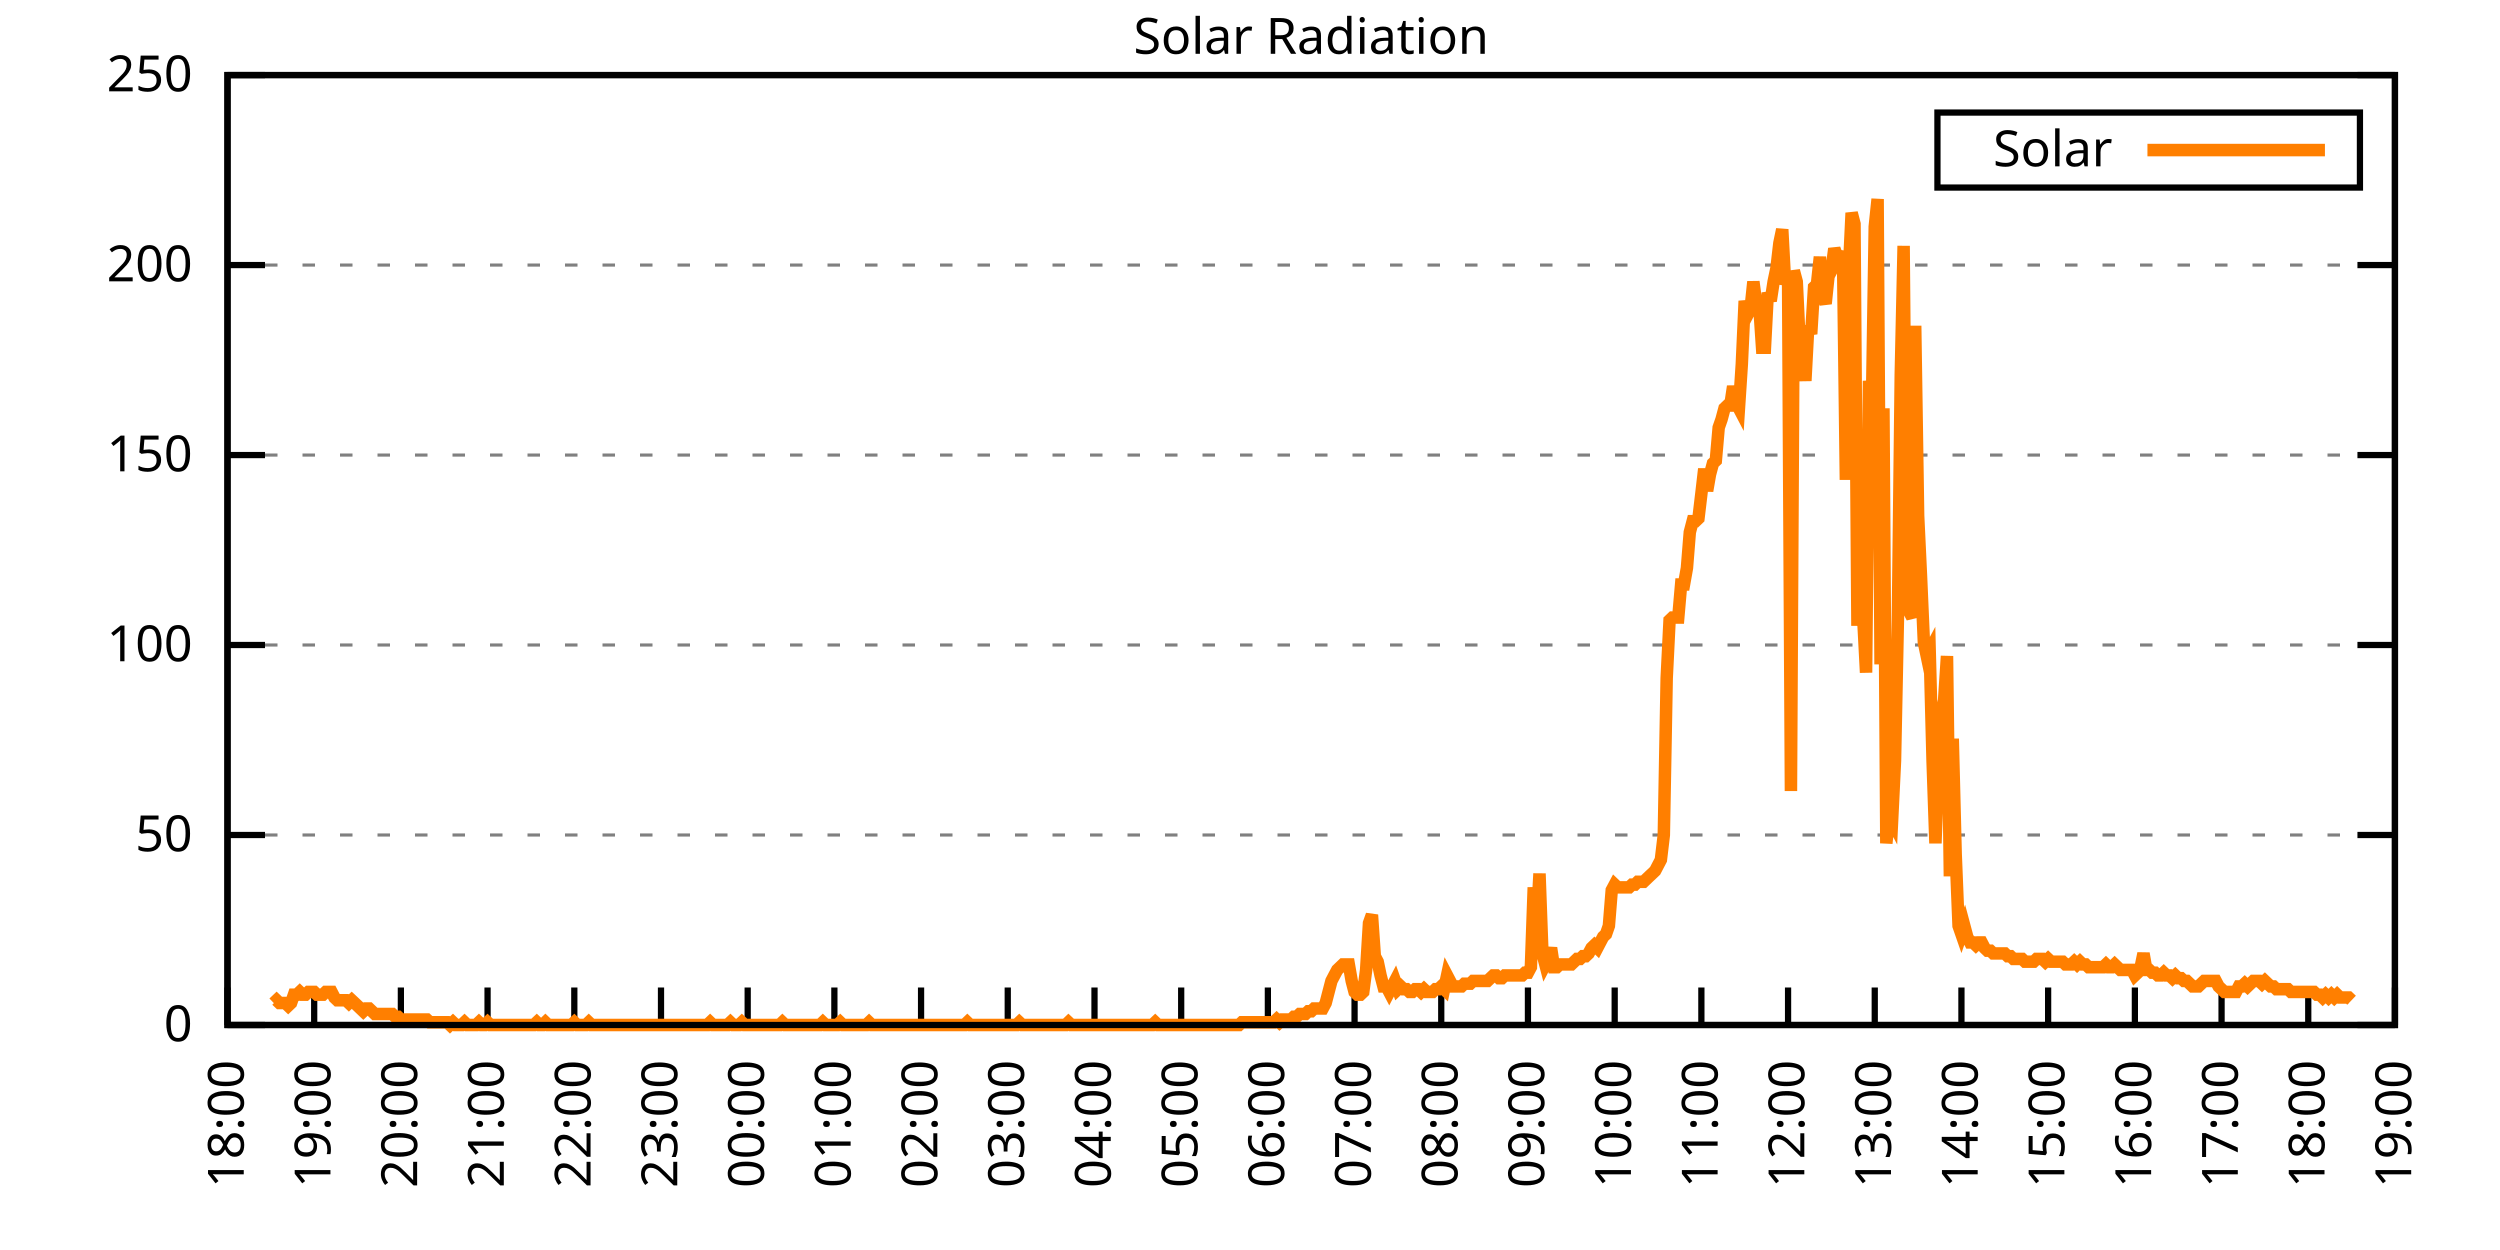
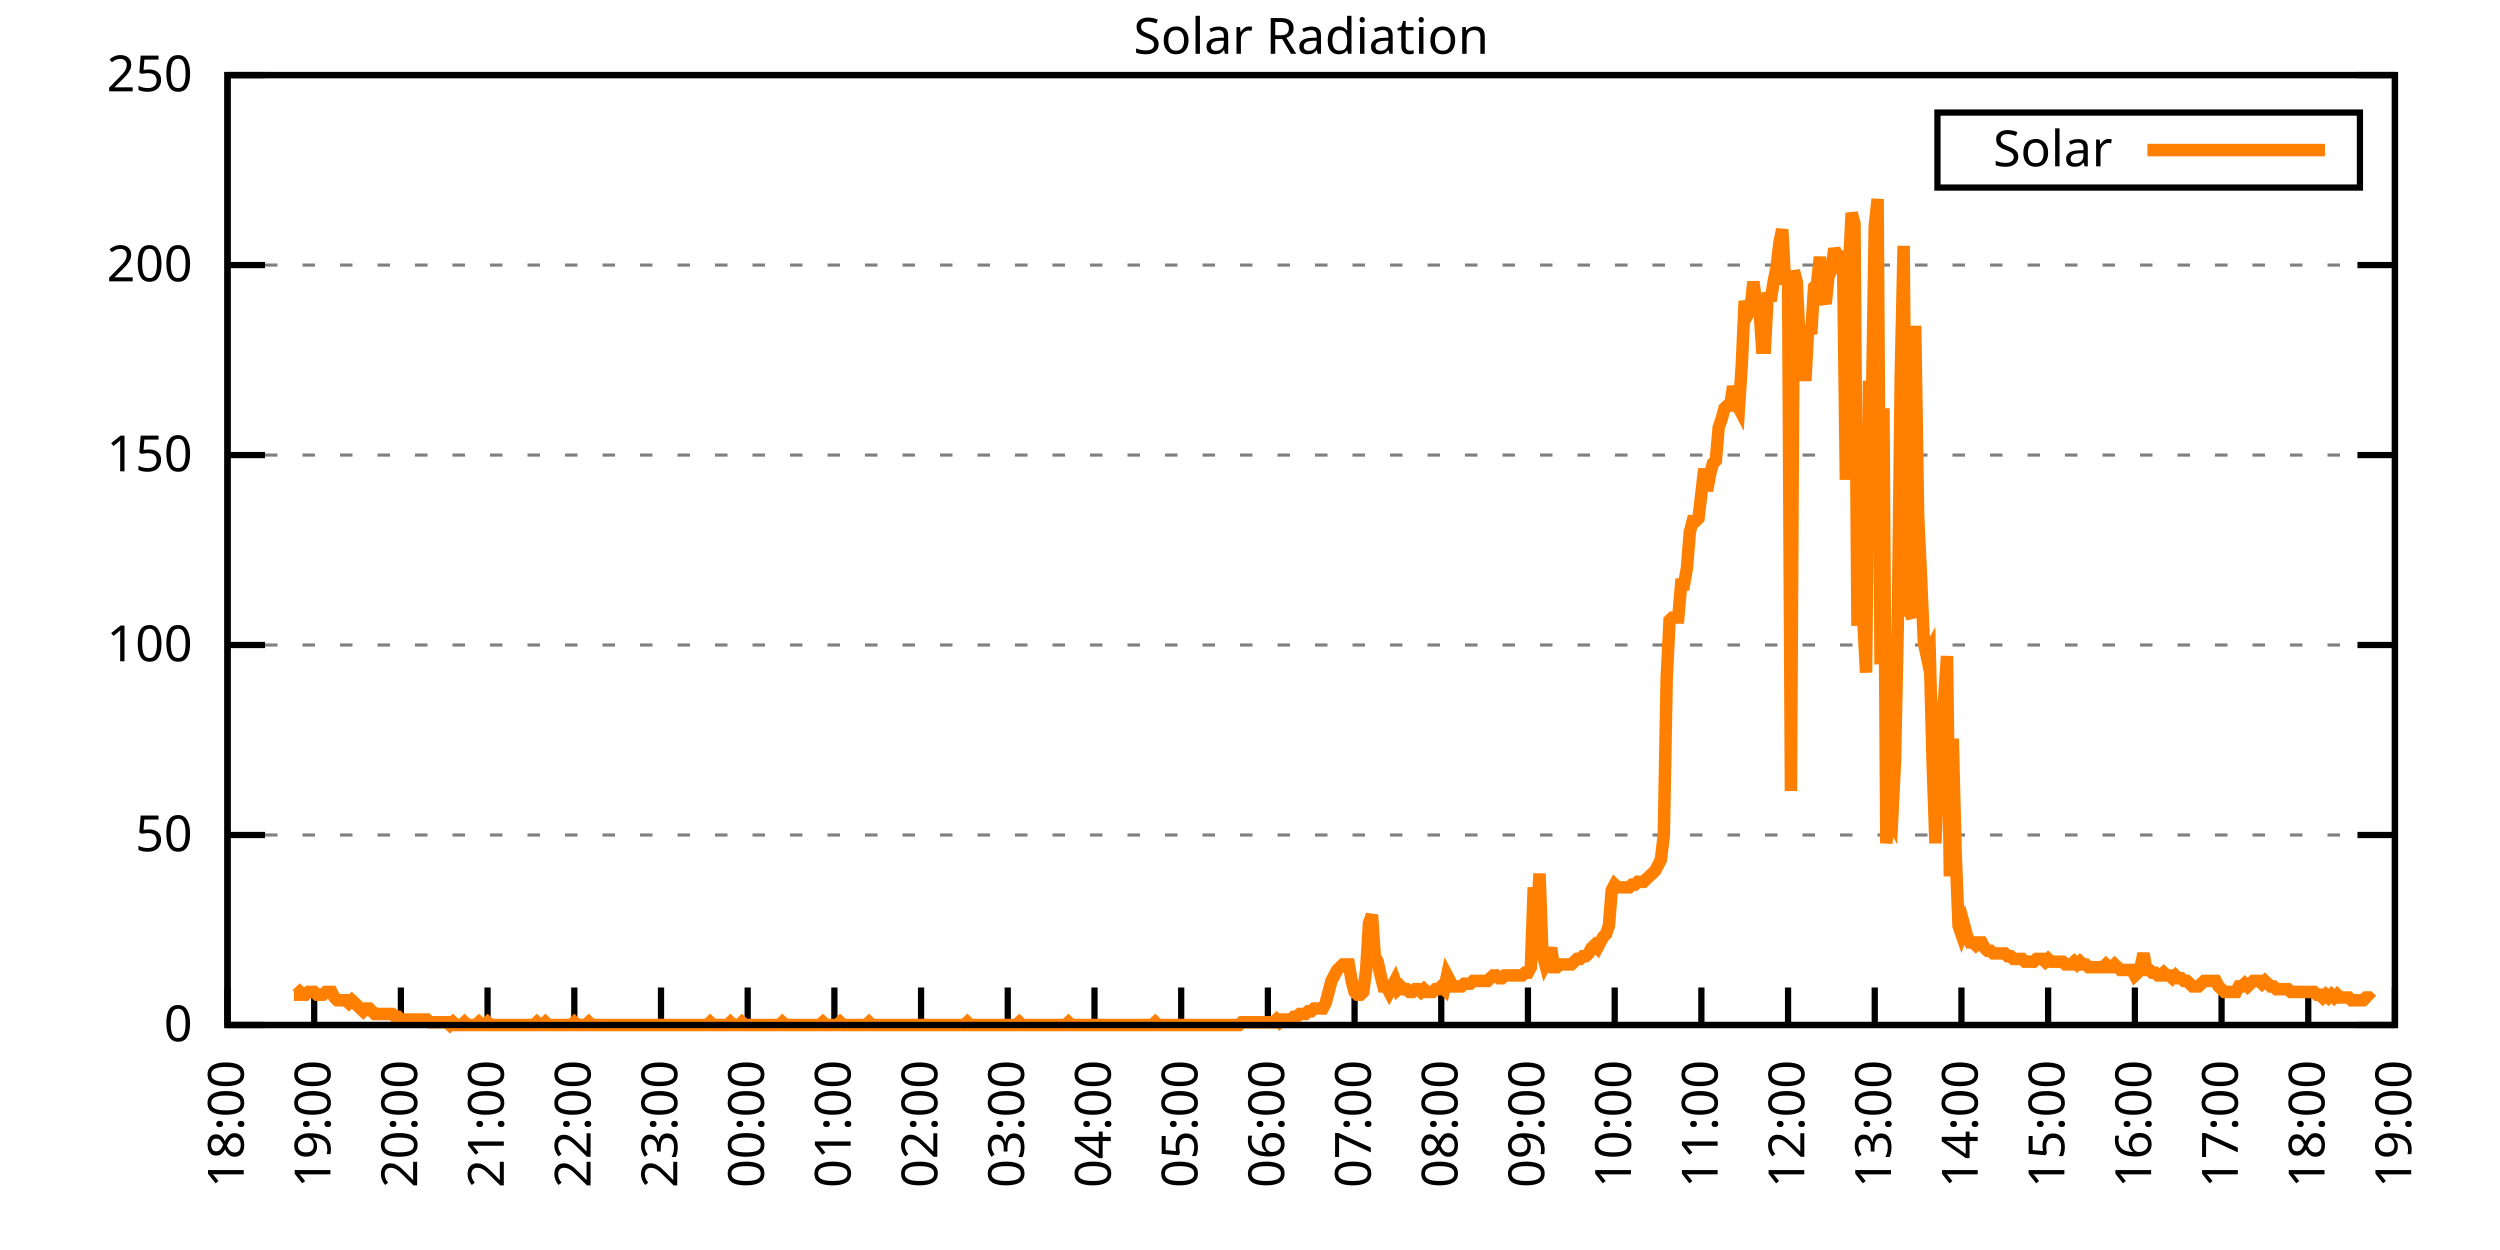
<svg xmlns="http://www.w3.org/2000/svg" xmlns:xlink="http://www.w3.org/1999/xlink" width="400" height="200" viewBox="0 0 400 200">
  <g id="gnuplot_canvas">
    <rect x="0" y="0" width="400" height="200" fill="none" />
    <defs>
      <circle id="gpDot" r="0.5" stroke-width="0.5" stroke="currentColor" />
      <path id="gpPt0" stroke-width="0.333" stroke="currentColor" d="M-1,0 h2 M0,-1 v2" />
      <path id="gpPt1" stroke-width="0.333" stroke="currentColor" d="M-1,-1 L1,1 M1,-1 L-1,1" />
      <path id="gpPt2" stroke-width="0.333" stroke="currentColor" d="M-1,0 L1,0 M0,-1 L0,1 M-1,-1 L1,1 M-1,1 L1,-1" />
      <rect id="gpPt3" stroke-width="0.333" stroke="currentColor" x="-1" y="-1" width="2" height="2" />
      <rect id="gpPt4" stroke-width="0.333" stroke="currentColor" fill="currentColor" x="-1" y="-1" width="2" height="2" />
      <circle id="gpPt5" stroke-width="0.333" stroke="currentColor" cx="0" cy="0" r="1" />
      <use xlink:href="#gpPt5" id="gpPt6" fill="currentColor" stroke="none" />
      <path id="gpPt7" stroke-width="0.333" stroke="currentColor" d="M0,-1.33 L-1.33,0.67 L1.33,0.67 z" />
      <use xlink:href="#gpPt7" id="gpPt8" fill="currentColor" stroke="none" />
      <use xlink:href="#gpPt7" id="gpPt9" stroke="currentColor" transform="rotate(180)" />
      <use xlink:href="#gpPt9" id="gpPt10" fill="currentColor" stroke="none" />
      <use xlink:href="#gpPt3" id="gpPt11" stroke="currentColor" transform="rotate(45)" />
      <use xlink:href="#gpPt11" id="gpPt12" fill="currentColor" stroke="none" />
      <path id="gpPt13" stroke-width="0.333" stroke="currentColor" d="M0,1.330 L1.265,0.411 L0.782,-1.067 L-0.782,-1.076 L-1.265,0.411 z" />
      <use xlink:href="#gpPt13" id="gpPt14" fill="currentColor" stroke="none" />
      <filter id="textbox" filterUnits="objectBoundingBox" x="0" y="0" height="1" width="1">
        <feFlood flood-color="white" flood-opacity="1" result="bgnd" />
        <feComposite in="SourceGraphic" in2="bgnd" operator="atop" />
      </filter>
      <filter id="greybox" filterUnits="objectBoundingBox" x="0" y="0" height="1" width="1">
        <feFlood flood-color="lightgrey" flood-opacity="1" result="grey" />
        <feComposite in="SourceGraphic" in2="grey" operator="atop" />
      </filter>
    </defs>
    <g fill="none" color="white" stroke="currentColor" stroke-width="1.00" stroke-linecap="butt" stroke-linejoin="miter">
</g>
    <g fill="none" color="black" stroke="currentColor" stroke-width="1.00" stroke-linecap="butt" stroke-linejoin="miter">
      <g stroke="none" shape-rendering="crispEdges">
        <polygon fill="rgb(255, 255, 255)" points="36.40,164.00 383.18,164.00 383.18,12.02 36.40,12.02 " />
      </g>
    </g>
    <g fill="none" color="black" stroke="currentColor" stroke-width="1.00" stroke-linecap="butt" stroke-linejoin="miter">
</g>
    <g fill="none" color="black" stroke="black" stroke-width="0.50" stroke-linecap="butt" stroke-linejoin="miter">
</g>
    <g fill="none" color="gray" stroke="currentColor" stroke-width="0.50" stroke-linecap="butt" stroke-linejoin="miter">
      <path stroke="gray" stroke-dasharray="2,4" class="gridline" d="M36.40,164.00 L383.19,164.00  " />
    </g>
    <g fill="none" color="gray" stroke="gray" stroke-width="1.00" stroke-linecap="butt" stroke-linejoin="miter">
</g>
    <g fill="none" color="black" stroke="currentColor" stroke-width="1.00" stroke-linecap="butt" stroke-linejoin="miter">
      <path stroke="black" d="M36.40,164.00 L42.40,164.00 M383.19,164.00 L377.19,164.00  " />
      <g transform="translate(30.80,166.60)" stroke="none" fill="black" font-family="Sans" font-size="8.00" text-anchor="end">
        <text>
          <tspan font-family="Sans"> 0</tspan>
        </text>
      </g>
    </g>
    <g fill="none" color="black" stroke="currentColor" stroke-width="1.00" stroke-linecap="butt" stroke-linejoin="miter">
</g>
    <g fill="none" color="black" stroke="black" stroke-width="0.50" stroke-linecap="butt" stroke-linejoin="miter">
</g>
    <g fill="none" color="gray" stroke="currentColor" stroke-width="0.50" stroke-linecap="butt" stroke-linejoin="miter">
      <path stroke="gray" stroke-dasharray="2,4" class="gridline" d="M36.40,133.60 L383.19,133.60  " />
    </g>
    <g fill="none" color="gray" stroke="gray" stroke-width="1.00" stroke-linecap="butt" stroke-linejoin="miter">
</g>
    <g fill="none" color="black" stroke="currentColor" stroke-width="1.00" stroke-linecap="butt" stroke-linejoin="miter">
      <path stroke="black" d="M36.40,133.60 L42.40,133.60 M383.19,133.60 L377.19,133.60  " />
      <g transform="translate(30.80,136.20)" stroke="none" fill="black" font-family="Sans" font-size="8.00" text-anchor="end">
        <text>
          <tspan font-family="Sans"> 50</tspan>
        </text>
      </g>
    </g>
    <g fill="none" color="black" stroke="currentColor" stroke-width="1.00" stroke-linecap="butt" stroke-linejoin="miter">
</g>
    <g fill="none" color="black" stroke="black" stroke-width="0.50" stroke-linecap="butt" stroke-linejoin="miter">
</g>
    <g fill="none" color="gray" stroke="currentColor" stroke-width="0.50" stroke-linecap="butt" stroke-linejoin="miter">
      <path stroke="gray" stroke-dasharray="2,4" class="gridline" d="M36.40,103.20 L383.19,103.20  " />
    </g>
    <g fill="none" color="gray" stroke="gray" stroke-width="1.00" stroke-linecap="butt" stroke-linejoin="miter">
</g>
    <g fill="none" color="black" stroke="currentColor" stroke-width="1.00" stroke-linecap="butt" stroke-linejoin="miter">
      <path stroke="black" d="M36.40,103.20 L42.40,103.20 M383.19,103.20 L377.19,103.20  " />
      <g transform="translate(30.80,105.80)" stroke="none" fill="black" font-family="Sans" font-size="8.00" text-anchor="end">
        <text>
          <tspan font-family="Sans"> 100</tspan>
        </text>
      </g>
    </g>
    <g fill="none" color="black" stroke="currentColor" stroke-width="1.00" stroke-linecap="butt" stroke-linejoin="miter">
</g>
    <g fill="none" color="black" stroke="black" stroke-width="0.50" stroke-linecap="butt" stroke-linejoin="miter">
</g>
    <g fill="none" color="gray" stroke="currentColor" stroke-width="0.50" stroke-linecap="butt" stroke-linejoin="miter">
      <path stroke="gray" stroke-dasharray="2,4" class="gridline" d="M36.40,72.81 L383.19,72.81  " />
    </g>
    <g fill="none" color="gray" stroke="gray" stroke-width="1.00" stroke-linecap="butt" stroke-linejoin="miter">
</g>
    <g fill="none" color="black" stroke="currentColor" stroke-width="1.00" stroke-linecap="butt" stroke-linejoin="miter">
      <path stroke="black" d="M36.40,72.81 L42.40,72.81 M383.19,72.81 L377.19,72.81  " />
      <g transform="translate(30.80,75.41)" stroke="none" fill="black" font-family="Sans" font-size="8.00" text-anchor="end">
        <text>
          <tspan font-family="Sans"> 150</tspan>
        </text>
      </g>
    </g>
    <g fill="none" color="black" stroke="currentColor" stroke-width="1.00" stroke-linecap="butt" stroke-linejoin="miter">
</g>
    <g fill="none" color="black" stroke="black" stroke-width="0.50" stroke-linecap="butt" stroke-linejoin="miter">
</g>
    <g fill="none" color="gray" stroke="currentColor" stroke-width="0.50" stroke-linecap="butt" stroke-linejoin="miter">
      <path stroke="gray" stroke-dasharray="2,4" class="gridline" d="M36.40,42.41 L383.19,42.41  " />
    </g>
    <g fill="none" color="gray" stroke="gray" stroke-width="1.00" stroke-linecap="butt" stroke-linejoin="miter">
</g>
    <g fill="none" color="black" stroke="currentColor" stroke-width="1.00" stroke-linecap="butt" stroke-linejoin="miter">
      <path stroke="black" d="M36.40,42.41 L42.40,42.41 M383.19,42.41 L377.19,42.41  " />
      <g transform="translate(30.80,45.01)" stroke="none" fill="black" font-family="Sans" font-size="8.00" text-anchor="end">
        <text>
          <tspan font-family="Sans"> 200</tspan>
        </text>
      </g>
    </g>
    <g fill="none" color="black" stroke="currentColor" stroke-width="1.00" stroke-linecap="butt" stroke-linejoin="miter">
</g>
    <g fill="none" color="black" stroke="black" stroke-width="0.50" stroke-linecap="butt" stroke-linejoin="miter">
</g>
    <g fill="none" color="gray" stroke="currentColor" stroke-width="0.50" stroke-linecap="butt" stroke-linejoin="miter">
      <path stroke="gray" stroke-dasharray="2,4" class="gridline" d="M36.40,12.01 L383.19,12.01  " />
    </g>
    <g fill="none" color="gray" stroke="gray" stroke-width="1.00" stroke-linecap="butt" stroke-linejoin="miter">
</g>
    <g fill="none" color="black" stroke="currentColor" stroke-width="1.00" stroke-linecap="butt" stroke-linejoin="miter">
      <path stroke="black" d="M36.40,12.01 L42.40,12.01 M383.19,12.01 L377.19,12.01  " />
      <g transform="translate(30.80,14.61)" stroke="none" fill="black" font-family="Sans" font-size="8.00" text-anchor="end">
        <text>
          <tspan font-family="Sans"> 250</tspan>
        </text>
      </g>
    </g>
    <g fill="none" color="black" stroke="currentColor" stroke-width="1.00" stroke-linecap="butt" stroke-linejoin="miter">
      <path stroke="black" d="M36.40,164.00 L36.40,158.00  " />
      <g transform="translate(39.00,169.60) rotate(270.00)" stroke="none" fill="black" font-family="Sans" font-size="8.00" text-anchor="end">
        <text>
          <tspan font-family="Sans">18:00</tspan>
        </text>
      </g>
    </g>
    <g fill="none" color="black" stroke="currentColor" stroke-width="1.00" stroke-linecap="butt" stroke-linejoin="miter">
      <path stroke="black" d="M50.27,164.00 L50.27,158.00  " />
      <g transform="translate(52.87,169.60) rotate(270.00)" stroke="none" fill="black" font-family="Sans" font-size="8.00" text-anchor="end">
        <text>
          <tspan font-family="Sans">19:00</tspan>
        </text>
      </g>
    </g>
    <g fill="none" color="black" stroke="currentColor" stroke-width="1.00" stroke-linecap="butt" stroke-linejoin="miter">
      <path stroke="black" d="M64.14,164.00 L64.14,158.00  " />
      <g transform="translate(66.74,169.60) rotate(270.00)" stroke="none" fill="black" font-family="Sans" font-size="8.00" text-anchor="end">
        <text>
          <tspan font-family="Sans">20:00</tspan>
        </text>
      </g>
    </g>
    <g fill="none" color="black" stroke="currentColor" stroke-width="1.00" stroke-linecap="butt" stroke-linejoin="miter">
      <path stroke="black" d="M78.01,164.00 L78.01,158.00  " />
      <g transform="translate(80.61,169.60) rotate(270.00)" stroke="none" fill="black" font-family="Sans" font-size="8.00" text-anchor="end">
        <text>
          <tspan font-family="Sans">21:00</tspan>
        </text>
      </g>
    </g>
    <g fill="none" color="black" stroke="currentColor" stroke-width="1.00" stroke-linecap="butt" stroke-linejoin="miter">
      <path stroke="black" d="M91.89,164.00 L91.89,158.00  " />
      <g transform="translate(94.49,169.60) rotate(270.00)" stroke="none" fill="black" font-family="Sans" font-size="8.00" text-anchor="end">
        <text>
          <tspan font-family="Sans">22:00</tspan>
        </text>
      </g>
    </g>
    <g fill="none" color="black" stroke="currentColor" stroke-width="1.00" stroke-linecap="butt" stroke-linejoin="miter">
      <path stroke="black" d="M105.76,164.00 L105.76,158.00  " />
      <g transform="translate(108.36,169.60) rotate(270.00)" stroke="none" fill="black" font-family="Sans" font-size="8.00" text-anchor="end">
        <text>
          <tspan font-family="Sans">23:00</tspan>
        </text>
      </g>
    </g>
    <g fill="none" color="black" stroke="currentColor" stroke-width="1.00" stroke-linecap="butt" stroke-linejoin="miter">
      <path stroke="black" d="M119.63,164.00 L119.63,158.00  " />
      <g transform="translate(122.23,169.60) rotate(270.00)" stroke="none" fill="black" font-family="Sans" font-size="8.00" text-anchor="end">
        <text>
          <tspan font-family="Sans">00:00</tspan>
        </text>
      </g>
    </g>
    <g fill="none" color="black" stroke="currentColor" stroke-width="1.00" stroke-linecap="butt" stroke-linejoin="miter">
      <path stroke="black" d="M133.50,164.00 L133.50,158.00  " />
      <g transform="translate(136.10,169.60) rotate(270.00)" stroke="none" fill="black" font-family="Sans" font-size="8.00" text-anchor="end">
        <text>
          <tspan font-family="Sans">01:00</tspan>
        </text>
      </g>
    </g>
    <g fill="none" color="black" stroke="currentColor" stroke-width="1.00" stroke-linecap="butt" stroke-linejoin="miter">
      <path stroke="black" d="M147.37,164.00 L147.37,158.00  " />
      <g transform="translate(149.97,169.60) rotate(270.00)" stroke="none" fill="black" font-family="Sans" font-size="8.00" text-anchor="end">
        <text>
          <tspan font-family="Sans">02:00</tspan>
        </text>
      </g>
    </g>
    <g fill="none" color="black" stroke="currentColor" stroke-width="1.00" stroke-linecap="butt" stroke-linejoin="miter">
      <path stroke="black" d="M161.24,164.00 L161.24,158.00  " />
      <g transform="translate(163.84,169.60) rotate(270.00)" stroke="none" fill="black" font-family="Sans" font-size="8.00" text-anchor="end">
        <text>
          <tspan font-family="Sans">03:00</tspan>
        </text>
      </g>
    </g>
    <g fill="none" color="black" stroke="currentColor" stroke-width="1.00" stroke-linecap="butt" stroke-linejoin="miter">
      <path stroke="black" d="M175.12,164.00 L175.12,158.00  " />
      <g transform="translate(177.72,169.60) rotate(270.00)" stroke="none" fill="black" font-family="Sans" font-size="8.00" text-anchor="end">
        <text>
          <tspan font-family="Sans">04:00</tspan>
        </text>
      </g>
    </g>
    <g fill="none" color="black" stroke="currentColor" stroke-width="1.00" stroke-linecap="butt" stroke-linejoin="miter">
      <path stroke="black" d="M188.99,164.00 L188.99,158.00  " />
      <g transform="translate(191.59,169.60) rotate(270.00)" stroke="none" fill="black" font-family="Sans" font-size="8.00" text-anchor="end">
        <text>
          <tspan font-family="Sans">05:00</tspan>
        </text>
      </g>
    </g>
    <g fill="none" color="black" stroke="currentColor" stroke-width="1.00" stroke-linecap="butt" stroke-linejoin="miter">
      <path stroke="black" d="M202.86,164.00 L202.86,158.00  " />
      <g transform="translate(205.46,169.60) rotate(270.00)" stroke="none" fill="black" font-family="Sans" font-size="8.00" text-anchor="end">
        <text>
          <tspan font-family="Sans">06:00</tspan>
        </text>
      </g>
    </g>
    <g fill="none" color="black" stroke="currentColor" stroke-width="1.00" stroke-linecap="butt" stroke-linejoin="miter">
      <path stroke="black" d="M216.73,164.00 L216.73,158.00  " />
      <g transform="translate(219.33,169.60) rotate(270.00)" stroke="none" fill="black" font-family="Sans" font-size="8.00" text-anchor="end">
        <text>
          <tspan font-family="Sans">07:00</tspan>
        </text>
      </g>
    </g>
    <g fill="none" color="black" stroke="currentColor" stroke-width="1.00" stroke-linecap="butt" stroke-linejoin="miter">
      <path stroke="black" d="M230.60,164.00 L230.60,158.00  " />
      <g transform="translate(233.20,169.60) rotate(270.00)" stroke="none" fill="black" font-family="Sans" font-size="8.00" text-anchor="end">
        <text>
          <tspan font-family="Sans">08:00</tspan>
        </text>
      </g>
    </g>
    <g fill="none" color="black" stroke="currentColor" stroke-width="1.00" stroke-linecap="butt" stroke-linejoin="miter">
      <path stroke="black" d="M244.47,164.00 L244.47,158.00  " />
      <g transform="translate(247.07,169.60) rotate(270.00)" stroke="none" fill="black" font-family="Sans" font-size="8.00" text-anchor="end">
        <text>
          <tspan font-family="Sans">09:00</tspan>
        </text>
      </g>
    </g>
    <g fill="none" color="black" stroke="currentColor" stroke-width="1.00" stroke-linecap="butt" stroke-linejoin="miter">
      <path stroke="black" d="M258.35,164.00 L258.35,158.00  " />
      <g transform="translate(260.95,169.60) rotate(270.00)" stroke="none" fill="black" font-family="Sans" font-size="8.00" text-anchor="end">
        <text>
          <tspan font-family="Sans">10:00</tspan>
        </text>
      </g>
    </g>
    <g fill="none" color="black" stroke="currentColor" stroke-width="1.00" stroke-linecap="butt" stroke-linejoin="miter">
      <path stroke="black" d="M272.22,164.00 L272.22,158.00  " />
      <g transform="translate(274.82,169.60) rotate(270.00)" stroke="none" fill="black" font-family="Sans" font-size="8.00" text-anchor="end">
        <text>
          <tspan font-family="Sans">11:00</tspan>
        </text>
      </g>
    </g>
    <g fill="none" color="black" stroke="currentColor" stroke-width="1.00" stroke-linecap="butt" stroke-linejoin="miter">
      <path stroke="black" d="M286.09,164.00 L286.09,158.00  " />
      <g transform="translate(288.69,169.60) rotate(270.00)" stroke="none" fill="black" font-family="Sans" font-size="8.00" text-anchor="end">
        <text>
          <tspan font-family="Sans">12:00</tspan>
        </text>
      </g>
    </g>
    <g fill="none" color="black" stroke="currentColor" stroke-width="1.00" stroke-linecap="butt" stroke-linejoin="miter">
      <path stroke="black" d="M299.96,164.00 L299.96,158.00  " />
      <g transform="translate(302.56,169.60) rotate(270.00)" stroke="none" fill="black" font-family="Sans" font-size="8.00" text-anchor="end">
        <text>
          <tspan font-family="Sans">13:00</tspan>
        </text>
      </g>
    </g>
    <g fill="none" color="black" stroke="currentColor" stroke-width="1.00" stroke-linecap="butt" stroke-linejoin="miter">
      <path stroke="black" d="M313.83,164.00 L313.83,158.00  " />
      <g transform="translate(316.43,169.60) rotate(270.00)" stroke="none" fill="black" font-family="Sans" font-size="8.00" text-anchor="end">
        <text>
          <tspan font-family="Sans">14:00</tspan>
        </text>
      </g>
    </g>
    <g fill="none" color="black" stroke="currentColor" stroke-width="1.00" stroke-linecap="butt" stroke-linejoin="miter">
      <path stroke="black" d="M327.70,164.00 L327.70,158.00  " />
      <g transform="translate(330.30,169.60) rotate(270.00)" stroke="none" fill="black" font-family="Sans" font-size="8.00" text-anchor="end">
        <text>
          <tspan font-family="Sans">15:00</tspan>
        </text>
      </g>
    </g>
    <g fill="none" color="black" stroke="currentColor" stroke-width="1.00" stroke-linecap="butt" stroke-linejoin="miter">
      <path stroke="black" d="M341.58,164.00 L341.58,158.00  " />
      <g transform="translate(344.18,169.60) rotate(270.00)" stroke="none" fill="black" font-family="Sans" font-size="8.00" text-anchor="end">
        <text>
          <tspan font-family="Sans">16:00</tspan>
        </text>
      </g>
    </g>
    <g fill="none" color="black" stroke="currentColor" stroke-width="1.00" stroke-linecap="butt" stroke-linejoin="miter">
      <path stroke="black" d="M355.45,164.00 L355.45,158.00  " />
      <g transform="translate(358.05,169.60) rotate(270.00)" stroke="none" fill="black" font-family="Sans" font-size="8.00" text-anchor="end">
        <text>
          <tspan font-family="Sans">17:00</tspan>
        </text>
      </g>
    </g>
    <g fill="none" color="black" stroke="currentColor" stroke-width="1.00" stroke-linecap="butt" stroke-linejoin="miter">
      <path stroke="black" d="M369.32,164.00 L369.32,158.00  " />
      <g transform="translate(371.92,169.60) rotate(270.00)" stroke="none" fill="black" font-family="Sans" font-size="8.00" text-anchor="end">
        <text>
          <tspan font-family="Sans">18:00</tspan>
        </text>
      </g>
    </g>
    <g fill="none" color="black" stroke="currentColor" stroke-width="1.00" stroke-linecap="butt" stroke-linejoin="miter">
      <path stroke="black" d="M383.19,164.00 L383.19,158.00  " />
      <g transform="translate(385.79,169.60) rotate(270.00)" stroke="none" fill="black" font-family="Sans" font-size="8.00" text-anchor="end">
        <text>
          <tspan font-family="Sans">19:00</tspan>
        </text>
      </g>
    </g>
    <g fill="none" color="black" stroke="currentColor" stroke-width="1.00" stroke-linecap="butt" stroke-linejoin="miter">
</g>
    <g fill="none" color="black" stroke="currentColor" stroke-width="1.00" stroke-linecap="butt" stroke-linejoin="miter">
      <path stroke="black" d="M36.40,12.01 L36.40,164.00 L383.19,164.00 L383.19,12.01 L36.40,12.01 Z  " />
    </g>
    <g fill="none" color="black" stroke="currentColor" stroke-width="1.00" stroke-linecap="butt" stroke-linejoin="miter">
</g>
    <g fill="none" color="black" stroke="currentColor" stroke-width="1.00" stroke-linecap="butt" stroke-linejoin="miter">
      <path stroke="black" d="M309.99,30.01 L309.99,18.01 L377.59,18.01 L377.59,30.01 L309.99,30.01 Z  " />
    </g>
    <g id="Solar_Radiation_plot_1">
      <g fill="none" color="white" stroke="black" stroke-width="2.00" stroke-linecap="butt" stroke-linejoin="miter">
</g>
      <g fill="none" color="black" stroke="currentColor" stroke-width="2.00" stroke-linecap="butt" stroke-linejoin="miter">
        <g transform="translate(337.99,26.61)" stroke="none" fill="black" font-family="Sans" font-size="8.00" text-anchor="end">
          <text>
            <tspan font-family="Sans">Solar</tspan>
          </text>
        </g>
      </g>
      <g fill="none" color="black" stroke="currentColor" stroke-width="2.00" stroke-linecap="butt" stroke-linejoin="miter">
-         <path stroke="rgb(255, 127,   0)" d="M343.59,24.01 L371.99,24.01 M43.80,160.48 L44.26,160.04 L44.72,160.48 L45.19,160.48 L45.65,160.48 L46.11,160.92   L46.57,160.48 L47.03,159.15 L47.50,159.15 L47.96,158.71 L48.42,159.15 L48.88,159.15 L49.35,158.71 L49.81,158.71   L50.27,158.71 L50.73,159.15 L51.20,159.15 L51.66,159.15 L52.12,158.71 L52.58,158.71 L53.05,158.71 L53.51,159.60   L53.97,160.04 L54.43,160.04 L54.90,160.04 L55.36,160.04 L55.82,160.48 L56.28,160.04 L56.75,160.48 L57.21,160.92   L57.67,161.36 L58.13,161.80 L58.59,161.36 L59.06,161.36 L59.52,161.80 L59.98,162.24 L60.44,162.24 L60.91,162.24   L61.37,162.24 L61.83,162.24 L62.29,162.24 L62.76,162.24 L63.22,162.68 L63.68,162.68 L64.14,163.12 L64.61,163.12   L65.07,163.12 L65.53,163.12 L65.99,163.12 L66.46,163.12 L66.92,163.12 L67.38,163.12 L67.84,163.12 L68.30,163.12   L68.77,163.56 L69.23,163.56 L69.69,163.56 L70.15,163.56 L70.62,163.56 L71.08,163.56 L71.54,163.56 L72.00,164.00   L72.47,163.56 L72.93,164.00 L73.39,164.00 L73.85,164.00 L74.32,163.56 L74.78,164.00 L75.24,164.00 L75.70,164.00   L76.17,164.00 L76.63,163.56 L77.09,164.00 L77.55,164.00 L78.01,163.56 L78.48,164.00 L78.94,164.00 L79.40,164.00   L79.86,164.00 L80.33,164.00 L80.79,164.00 L81.25,164.00 L81.71,164.00 L82.18,164.00 L82.64,164.00 L83.10,164.00   L83.56,164.00 L84.03,164.00 L84.49,164.00 L84.95,164.00 L85.41,164.00 L85.88,163.56 L86.34,164.00 L86.80,164.00   L87.26,163.56 L87.72,164.00 L88.19,164.00 L88.65,164.00 L89.11,164.00 L89.57,164.00 L90.04,164.00 L90.50,164.00   L90.96,164.00 L91.42,164.00 L91.89,163.56 L92.35,164.00 L92.81,164.00 L93.27,164.00 L93.74,164.00 L94.20,163.56   L94.66,164.00 L95.12,164.00 L95.59,164.00 L96.05,164.00 L96.51,164.00 L96.97,164.00 L97.44,164.00 L97.90,164.00   L98.36,164.00 L98.82,164.00 L99.28,164.00 L99.75,164.00 L100.21,164.00 L100.67,164.00 L101.13,164.00 L101.60,164.00   L102.06,164.00 L102.52,164.00 L102.98,164.00 L103.45,164.00 L103.91,164.00 L104.37,164.00 L104.83,164.00 L105.30,164.00   L105.76,164.00 L106.22,164.00 L106.68,164.00 L107.15,164.00 L107.61,164.00 L108.07,164.00 L108.53,164.00 L108.99,164.00   L109.46,164.00 L109.92,164.00 L110.38,164.00 L110.84,164.00 L111.31,164.00 L111.77,164.00 L112.23,164.00 L112.69,164.00   L113.16,164.00 L113.62,163.56 L114.08,164.00 L114.54,164.00 L115.01,164.00 L115.47,164.00 L115.93,164.00 L116.39,164.00   L116.86,163.56 L117.32,164.00 L117.78,164.00 L118.24,164.00 L118.70,163.56 L119.17,164.00 L119.63,164.00 L120.09,164.00   L120.55,164.00 L121.02,164.00 L121.48,164.00 L121.94,164.00 L122.40,164.00 L122.87,164.00 L123.33,164.00 L123.79,164.00   L124.25,164.00 L124.72,164.00 L125.18,163.56 L125.64,164.00 L126.10,164.00 L126.57,164.00 L127.03,164.00 L127.49,164.00   L127.95,164.00 L128.41,164.00 L128.88,164.00 L129.34,164.00 L129.80,164.00 L130.26,164.00 L130.73,164.00 L131.19,164.00   L131.65,163.56 L132.11,164.00 L132.58,164.00 L133.04,164.00 L133.50,164.00 L133.96,164.00 L134.43,163.56 L134.89,164.00   L135.35,164.00 L135.81,164.00 L136.28,164.00 L136.74,164.00 L137.20,164.00 L137.66,164.00 L138.13,164.00 L138.59,164.00   L139.05,163.56 L139.51,164.00 L139.97,164.00 L140.44,164.00 L140.90,164.00 L141.36,164.00 L141.82,164.00 L142.29,164.00   L142.75,164.00 L143.21,164.00 L143.67,164.00 L144.14,164.00 L144.60,164.00 L145.06,164.00 L145.52,164.00 L145.99,164.00   L146.45,164.00 L146.91,164.00 L147.37,164.00 L147.84,164.00 L148.30,164.00 L148.76,164.00 L149.22,164.00 L149.68,164.00   L150.15,164.00 L150.61,164.00 L151.07,164.00 L151.53,164.00 L152.00,164.00 L152.46,164.00 L152.92,164.00 L153.38,164.00   L153.85,164.00 L154.31,164.00 L154.77,163.56 L155.23,164.00 L155.70,164.00 L156.16,164.00 L156.62,164.00 L157.08,164.00   L157.55,164.00 L158.01,164.00 L158.47,164.00 L158.93,164.00 L159.39,164.00 L159.86,164.00 L160.32,164.00 L160.78,164.00   L161.24,164.00 L161.71,164.00 L162.17,164.00 L162.63,164.00 L163.09,163.56 L163.56,164.00 L164.02,164.00 L164.48,164.00   L164.94,164.00 L165.41,164.00 L165.87,164.00 L166.33,164.00 L166.79,164.00 L167.26,164.00 L167.72,164.00 L168.18,164.00   L168.64,164.00 L169.10,164.00 L169.57,164.00 L170.03,164.00 L170.49,164.00 L170.95,163.56 L171.42,164.00 L171.88,164.00   L172.34,164.00 L172.80,164.00 L173.27,164.00 L173.73,164.00 L174.19,164.00 L174.65,164.00 L175.12,164.00 L175.58,164.00   L176.04,164.00 L176.50,164.00 L176.97,164.00 L177.43,164.00 L177.89,164.00 L178.35,164.00 L178.82,164.00 L179.28,164.00   L179.74,164.00 L180.20,164.00 L180.66,164.00 L181.13,164.00 L181.59,164.00 L182.05,164.00 L182.51,164.00 L182.98,164.00   L183.44,164.00 L183.90,164.00 L184.36,164.00 L184.83,163.56 L185.29,164.00 L185.75,164.00 L186.21,164.00 L186.68,164.00   L187.14,164.00 L187.60,164.00 L188.06,164.00 L188.53,164.00 L188.99,164.00 L189.45,164.00 L189.91,164.00 L190.37,164.00   L190.84,164.00 L191.30,164.00 L191.76,164.00 L192.22,164.00 L192.69,164.00 L193.15,164.00 L193.61,164.00 L194.07,164.00   L194.54,164.00 L195.00,164.00 L195.46,164.00 L195.92,164.00 L196.39,164.00 L196.85,164.00 L197.31,164.00 L197.77,164.00   L198.24,164.00 L198.70,163.56 L199.16,163.56 L199.62,163.56 L200.08,163.56 L200.55,163.56 L201.01,163.56 L201.47,163.56   L201.93,163.56 L202.40,163.56 L202.86,163.56 L203.32,163.56 L203.78,163.56 L204.25,163.12 L204.71,163.56 L205.17,163.12   L205.63,163.12 L206.10,163.12 L206.56,163.12 L207.02,162.68 L207.48,162.68 L207.95,162.24 L208.41,162.24 L208.87,162.24   L209.33,161.80 L209.80,161.80 L210.26,161.36 L210.72,161.36 L211.18,161.36 L211.64,161.36 L212.11,160.48 L212.57,158.71   L213.03,156.95 L213.49,156.07 L213.96,155.19 L214.42,154.75 L214.88,154.31 L215.34,154.31 L215.81,154.31 L216.27,156.95   L216.73,158.71 L217.19,159.15 L217.66,159.15 L218.12,158.71 L218.58,155.19 L219.04,147.70 L219.51,146.38 L219.97,152.99   L220.43,153.87 L220.89,156.07 L221.35,157.83 L221.82,157.83 L222.28,158.71 L222.74,157.83 L223.20,156.95 L223.67,158.27   L224.13,157.83 L224.59,158.27 L225.05,158.27 L225.52,158.71 L225.98,158.71 L226.44,158.27 L226.90,158.27 L227.37,158.71   L227.83,158.27 L228.29,158.71 L228.75,158.71 L229.22,158.71 L229.68,158.27 L230.14,158.27 L230.60,157.83 L231.06,158.27   L231.53,156.07 L231.99,156.95 L232.45,157.83 L232.91,157.83 L233.38,157.83 L233.84,157.83 L234.30,157.39 L234.76,157.39   L235.23,157.39 L235.69,156.95 L236.15,156.95 L236.61,156.95 L237.08,156.95 L237.54,156.95 L238.00,156.95 L238.46,156.51   L238.93,156.07 L239.39,156.07 L239.85,156.51 L240.31,156.51 L240.77,156.07 L241.24,156.07 L241.70,156.07 L242.16,156.07   L242.62,156.07 L243.09,156.07 L243.55,156.07 L244.01,155.63 L244.47,155.63 L244.94,154.75 L245.40,141.98 L245.86,148.14   L246.32,139.77 L246.79,152.55 L247.25,154.31 L247.71,153.43 L248.17,151.67 L248.64,154.75 L249.10,154.75 L249.56,154.31   L250.02,154.31 L250.49,154.31 L250.95,154.31 L251.41,154.31 L251.87,153.87 L252.33,153.43 L252.80,153.43 L253.26,152.99   L253.72,152.99 L254.18,152.55 L254.65,151.67 L255.11,151.23 L255.57,151.67 L256.03,150.79 L256.50,149.90 L256.96,149.46   L257.42,148.14 L257.88,142.42 L258.35,141.54 L258.81,141.98 L259.27,141.98 L259.73,141.98 L260.20,141.98 L260.66,141.98   L261.12,141.54 L261.58,141.54 L262.04,141.09 L262.51,141.09 L262.97,141.09 L263.43,140.65 L263.89,140.21 L264.36,139.77   L264.82,139.33 L265.28,138.45 L265.74,137.57 L266.21,133.61 L266.67,108.50 L267.13,99.25 L267.59,98.81 L268.06,98.81   L268.52,98.81 L268.98,93.52 L269.44,93.52 L269.91,90.88 L270.37,85.15 L270.83,83.39 L271.29,83.39 L271.75,82.95   L272.22,78.99 L272.68,75.02 L273.14,78.54 L273.60,75.90 L274.07,74.14 L274.53,73.70 L274.99,68.41 L275.45,67.09   L275.92,65.33 L276.38,64.89 L276.84,64.89 L277.30,61.81 L277.77,64.45 L278.23,65.33 L278.69,58.28 L279.15,48.15   L279.62,50.35 L280.08,49.47 L280.54,45.07 L281.00,48.59 L281.46,48.59 L281.93,55.64 L282.39,55.64 L282.85,46.83   L283.31,48.15 L283.78,45.07 L284.24,42.87 L284.70,38.90 L285.16,36.70 L285.63,45.51 L286.09,44.19 L286.55,126.56   L287.01,43.31 L287.48,45.07 L287.94,54.76 L288.40,55.64 L288.86,60.93 L289.33,52.12 L289.79,53.44 L290.25,45.95   L290.71,45.51 L291.18,41.10 L291.64,47.27 L292.10,48.59 L292.56,44.19 L293.02,43.31 L293.49,39.78 L293.95,41.10   L294.41,41.54 L294.87,40.22 L295.34,76.78 L295.80,43.75 L296.26,34.06 L296.72,35.82 L297.19,100.13 L297.65,78.99   L298.11,98.81 L298.57,107.62 L299.04,60.93 L299.50,65.33 L299.96,36.26 L300.42,31.85 L300.89,106.30 L301.35,65.33   L301.81,134.93 L302.27,130.52 L302.73,131.40 L303.20,121.71 L303.66,99.25 L304.12,60.04 L304.58,39.34 L305.05,91.76   L305.51,97.93 L305.97,98.81 L306.43,52.12 L306.90,82.51 L307.36,92.20 L307.82,102.77 L308.28,104.97 L308.75,104.09   L309.21,121.71 L309.67,134.93 L310.13,122.59 L310.60,114.22 L311.06,112.02 L311.52,104.97 L311.98,140.21 L312.44,118.19   L312.91,136.69 L313.37,148.14 L313.83,149.46 L314.29,148.14 L314.76,149.90 L315.22,150.79 L315.68,150.79 L316.14,151.23   L316.61,150.79 L317.07,150.79 L317.53,151.67 L317.99,152.11 L318.46,152.11 L318.92,152.55 L319.38,152.55 L319.84,152.55   L320.31,152.55 L320.77,152.55 L321.23,152.99 L321.69,152.99 L322.15,153.43 L322.62,153.43 L323.08,153.43 L323.54,153.43   L324.00,153.87 L324.47,153.87 L324.93,153.87 L325.39,153.87 L325.85,153.43 L326.32,153.43 L326.78,153.43 L327.24,153.87   L327.70,153.43 L328.17,153.87 L328.63,153.87 L329.09,153.87 L329.55,153.87 L330.02,153.87 L330.48,154.31 L330.94,154.31   L331.40,154.31 L331.87,153.87 L332.33,154.31 L332.79,153.87 L333.25,154.31 L333.71,154.31 L334.18,154.75 L334.64,154.75   L335.10,154.75 L335.56,154.75 L336.03,154.75 L336.49,154.75 L336.95,154.31 L337.41,154.75 L337.88,154.75 L338.34,154.31   L338.80,154.75 L339.26,155.19 L339.73,155.19 L340.19,155.19 L340.65,155.19 L341.11,155.19 L341.58,156.07 L342.04,155.63   L342.50,154.75 L342.96,152.55 L343.42,155.19 L343.89,155.19 L344.35,155.63 L344.81,155.63 L345.27,156.07 L345.74,156.07   L346.20,155.63 L346.66,156.07 L347.12,156.07 L347.59,156.51 L348.05,156.07 L348.51,156.51 L348.97,156.51 L349.44,156.95   L349.90,156.95 L350.36,157.39 L350.82,157.83 L351.29,157.83 L351.75,157.83 L352.21,157.39 L352.67,156.95 L353.13,156.95   L353.60,156.95 L354.06,156.95 L354.52,156.95 L354.98,157.83 L355.45,158.27 L355.91,158.71 L356.37,158.71 L356.83,158.71   L357.30,158.71 L357.76,158.71 L358.22,157.83 L358.68,157.83 L359.15,157.39 L359.61,157.83 L360.07,157.39 L360.53,156.95   L361.00,156.95 L361.46,156.95 L361.92,157.39 L362.38,156.95 L362.84,157.39 L363.31,157.83 L363.77,157.83 L364.23,158.27   L364.69,158.27 L365.16,158.27 L365.62,158.27 L366.08,158.27 L366.54,158.71 L367.01,158.71 L367.47,158.71 L367.93,158.71   L368.39,158.71 L368.86,158.71 L369.32,158.71 L369.78,158.71 L370.24,158.71 L370.71,159.15 L371.17,159.15 L371.63,159.60   L372.09,159.15 L372.56,159.60 L373.02,159.15 L373.48,159.60 L373.94,159.15 L374.40,159.60 L374.87,159.60 L375.33,159.60   L375.79,159.60 L376.25,160.04  " />
+         <path stroke="rgb(255, 127,   0)" d="M343.59,24.01 L371.99,24.01 M47.03,159.15 L47.50,159.15 L47.96,158.71 L48.42,159.15 L48.88,159.15 L49.35,158.71   L49.81,158.71 L50.27,158.71 L50.73,159.15 L51.20,159.15 L51.66,159.15 L52.12,158.71 L52.58,158.71 L53.05,158.71   L53.51,159.60 L53.97,160.04 L54.43,160.04 L54.90,160.04 L55.36,160.04 L55.82,160.48 L56.28,160.04 L56.75,160.48   L57.21,160.92 L57.67,161.36 L58.13,161.80 L58.59,161.36 L59.06,161.36 L59.52,161.80 L59.98,162.24 L60.44,162.24   L60.91,162.24 L61.37,162.24 L61.83,162.24 L62.29,162.24 L62.76,162.24 L63.22,162.68 L63.68,162.68 L64.14,163.12   L64.61,163.12 L65.07,163.12 L65.53,163.12 L65.99,163.12 L66.46,163.12 L66.92,163.12 L67.38,163.12 L67.84,163.12   L68.30,163.12 L68.77,163.56 L69.23,163.56 L69.69,163.56 L70.15,163.56 L70.62,163.56 L71.08,163.56 L71.54,163.56   L72.00,164.00 L72.47,163.56 L72.93,164.00 L73.39,164.00 L73.85,164.00 L74.32,163.56 L74.78,164.00 L75.24,164.00   L75.70,164.00 L76.17,164.00 L76.63,163.56 L77.09,164.00 L77.55,164.00 L78.01,163.56 L78.48,164.00 L78.94,164.00   L79.40,164.00 L79.86,164.00 L80.33,164.00 L80.79,164.00 L81.25,164.00 L81.71,164.00 L82.18,164.00 L82.64,164.00   L83.10,164.00 L83.56,164.00 L84.03,164.00 L84.49,164.00 L84.95,164.00 L85.41,164.00 L85.88,163.56 L86.34,164.00   L86.80,164.00 L87.26,163.56 L87.72,164.00 L88.19,164.00 L88.65,164.00 L89.11,164.00 L89.57,164.00 L90.04,164.00   L90.50,164.00 L90.96,164.00 L91.42,164.00 L91.89,163.56 L92.35,164.00 L92.81,164.00 L93.27,164.00 L93.74,164.00   L94.20,163.56 L94.66,164.00 L95.12,164.00 L95.59,164.00 L96.05,164.00 L96.51,164.00 L96.97,164.00 L97.44,164.00   L97.90,164.00 L98.36,164.00 L98.82,164.00 L99.28,164.00 L99.75,164.00 L100.21,164.00 L100.67,164.00 L101.13,164.00   L101.60,164.00 L102.06,164.00 L102.52,164.00 L102.98,164.00 L103.45,164.00 L103.91,164.00 L104.37,164.00 L104.83,164.00   L105.30,164.00 L105.76,164.00 L106.22,164.00 L106.68,164.00 L107.15,164.00 L107.61,164.00 L108.07,164.00 L108.53,164.00   L108.99,164.00 L109.46,164.00 L109.92,164.00 L110.38,164.00 L110.84,164.00 L111.31,164.00 L111.77,164.00 L112.23,164.00   L112.69,164.00 L113.16,164.00 L113.62,163.56 L114.08,164.00 L114.54,164.00 L115.01,164.00 L115.47,164.00 L115.93,164.00   L116.39,164.00 L116.86,163.56 L117.32,164.00 L117.78,164.00 L118.24,164.00 L118.70,163.56 L119.17,164.00 L119.63,164.00   L120.09,164.00 L120.55,164.00 L121.02,164.00 L121.48,164.00 L121.94,164.00 L122.40,164.00 L122.87,164.00 L123.33,164.00   L123.79,164.00 L124.25,164.00 L124.72,164.00 L125.18,163.56 L125.64,164.00 L126.10,164.00 L126.57,164.00 L127.03,164.00   L127.49,164.00 L127.95,164.00 L128.41,164.00 L128.88,164.00 L129.34,164.00 L129.80,164.00 L130.26,164.00 L130.73,164.00   L131.19,164.00 L131.65,163.56 L132.11,164.00 L132.58,164.00 L133.04,164.00 L133.50,164.00 L133.96,164.00 L134.43,163.56   L134.89,164.00 L135.35,164.00 L135.81,164.00 L136.28,164.00 L136.74,164.00 L137.20,164.00 L137.66,164.00 L138.13,164.00   L138.59,164.00 L139.05,163.56 L139.51,164.00 L139.97,164.00 L140.44,164.00 L140.90,164.00 L141.36,164.00 L141.82,164.00   L142.29,164.00 L142.75,164.00 L143.21,164.00 L143.67,164.00 L144.14,164.00 L144.60,164.00 L145.06,164.00 L145.52,164.00   L145.99,164.00 L146.45,164.00 L146.91,164.00 L147.37,164.00 L147.84,164.00 L148.30,164.00 L148.76,164.00 L149.22,164.00   L149.68,164.00 L150.15,164.00 L150.61,164.00 L151.07,164.00 L151.53,164.00 L152.00,164.00 L152.46,164.00 L152.92,164.00   L153.38,164.00 L153.85,164.00 L154.31,164.00 L154.77,163.56 L155.23,164.00 L155.70,164.00 L156.16,164.00 L156.62,164.00   L157.08,164.00 L157.55,164.00 L158.01,164.00 L158.47,164.00 L158.93,164.00 L159.39,164.00 L159.86,164.00 L160.32,164.00   L160.78,164.00 L161.24,164.00 L161.71,164.00 L162.17,164.00 L162.63,164.00 L163.09,163.56 L163.56,164.00 L164.02,164.00   L164.48,164.00 L164.94,164.00 L165.41,164.00 L165.87,164.00 L166.33,164.00 L166.79,164.00 L167.26,164.00 L167.72,164.00   L168.18,164.00 L168.64,164.00 L169.10,164.00 L169.57,164.00 L170.03,164.00 L170.49,164.00 L170.95,163.56 L171.42,164.00   L171.88,164.00 L172.34,164.00 L172.80,164.00 L173.27,164.00 L173.73,164.00 L174.19,164.00 L174.65,164.00 L175.12,164.00   L175.58,164.00 L176.04,164.00 L176.50,164.00 L176.97,164.00 L177.43,164.00 L177.89,164.00 L178.35,164.00 L178.82,164.00   L179.28,164.00 L179.74,164.00 L180.20,164.00 L180.66,164.00 L181.13,164.00 L181.59,164.00 L182.05,164.00 L182.51,164.00   L182.98,164.00 L183.44,164.00 L183.90,164.00 L184.36,164.00 L184.83,163.56 L185.29,164.00 L185.75,164.00 L186.21,164.00   L186.68,164.00 L187.14,164.00 L187.60,164.00 L188.06,164.00 L188.53,164.00 L188.99,164.00 L189.45,164.00 L189.91,164.00   L190.37,164.00 L190.84,164.00 L191.30,164.00 L191.76,164.00 L192.22,164.00 L192.69,164.00 L193.15,164.00 L193.61,164.00   L194.07,164.00 L194.54,164.00 L195.00,164.00 L195.46,164.00 L195.92,164.00 L196.39,164.00 L196.85,164.00 L197.31,164.00   L197.77,164.00 L198.24,164.00 L198.70,163.56 L199.16,163.56 L199.62,163.56 L200.08,163.56 L200.55,163.56 L201.01,163.56   L201.47,163.56 L201.93,163.56 L202.40,163.56 L202.86,163.56 L203.32,163.56 L203.78,163.56 L204.25,163.12 L204.71,163.56   L205.17,163.12 L205.63,163.12 L206.10,163.12 L206.56,163.12 L207.02,162.68 L207.48,162.68 L207.95,162.24 L208.41,162.24   L208.87,162.24 L209.33,161.80 L209.80,161.80 L210.26,161.36 L210.72,161.36 L211.18,161.36 L211.64,161.36 L212.11,160.48   L212.57,158.71 L213.03,156.95 L213.49,156.07 L213.96,155.19 L214.42,154.75 L214.88,154.31 L215.34,154.31 L215.81,154.31   L216.27,156.95 L216.73,158.71 L217.19,159.15 L217.66,159.15 L218.12,158.71 L218.58,155.19 L219.04,147.70 L219.51,146.38   L219.97,152.99 L220.43,153.87 L220.89,156.07 L221.35,157.83 L221.82,157.83 L222.28,158.71 L222.74,157.83 L223.20,156.95   L223.67,158.27 L224.13,157.83 L224.59,158.27 L225.05,158.27 L225.52,158.71 L225.98,158.71 L226.44,158.27 L226.90,158.27   L227.37,158.71 L227.83,158.27 L228.29,158.71 L228.75,158.71 L229.22,158.71 L229.68,158.27 L230.14,158.27 L230.60,157.83   L231.06,158.27 L231.53,156.07 L231.99,156.95 L232.45,157.83 L232.91,157.83 L233.38,157.83 L233.84,157.83 L234.30,157.39   L234.76,157.39 L235.23,157.39 L235.69,156.95 L236.15,156.95 L236.61,156.95 L237.08,156.95 L237.54,156.95 L238.00,156.95   L238.46,156.51 L238.93,156.07 L239.39,156.07 L239.85,156.51 L240.31,156.51 L240.77,156.07 L241.24,156.07 L241.70,156.07   L242.16,156.07 L242.62,156.07 L243.09,156.07 L243.55,156.07 L244.01,155.63 L244.47,155.63 L244.94,154.75 L245.40,141.98   L245.86,148.14 L246.32,139.77 L246.79,152.55 L247.25,154.31 L247.71,153.43 L248.17,151.67 L248.64,154.75 L249.10,154.75   L249.56,154.31 L250.02,154.31 L250.49,154.31 L250.95,154.31 L251.41,154.31 L251.87,153.87 L252.33,153.43 L252.80,153.43   L253.26,152.99 L253.72,152.99 L254.18,152.55 L254.65,151.67 L255.11,151.23 L255.57,151.67 L256.03,150.79 L256.50,149.90   L256.96,149.46 L257.42,148.14 L257.88,142.42 L258.35,141.54 L258.81,141.98 L259.27,141.98 L259.73,141.98 L260.20,141.98   L260.66,141.98 L261.12,141.54 L261.58,141.54 L262.04,141.09 L262.51,141.09 L262.97,141.09 L263.43,140.65 L263.89,140.21   L264.36,139.77 L264.82,139.33 L265.28,138.45 L265.74,137.57 L266.21,133.61 L266.67,108.50 L267.13,99.25 L267.59,98.81   L268.06,98.81 L268.52,98.81 L268.98,93.52 L269.44,93.52 L269.91,90.88 L270.37,85.15 L270.83,83.39 L271.29,83.39   L271.75,82.95 L272.22,78.99 L272.68,75.02 L273.14,78.54 L273.60,75.90 L274.07,74.14 L274.53,73.70 L274.99,68.41   L275.45,67.09 L275.92,65.33 L276.38,64.89 L276.84,64.89 L277.30,61.81 L277.77,64.45 L278.23,65.33 L278.69,58.28   L279.15,48.15 L279.62,50.35 L280.08,49.47 L280.54,45.07 L281.00,48.59 L281.46,48.59 L281.93,55.64 L282.39,55.64   L282.85,46.83 L283.31,48.15 L283.78,45.07 L284.24,42.87 L284.70,38.90 L285.16,36.70 L285.63,45.51 L286.09,44.19   L286.55,126.56 L287.01,43.31 L287.48,45.07 L287.94,54.76 L288.40,55.64 L288.86,60.93 L289.33,52.12 L289.79,53.44   L290.25,45.95 L290.71,45.51 L291.18,41.10 L291.64,47.27 L292.10,48.59 L292.56,44.19 L293.02,43.31 L293.49,39.78   L293.95,41.10 L294.41,41.54 L294.87,40.22 L295.34,76.78 L295.80,43.75 L296.26,34.06 L296.72,35.82 L297.19,100.13   L297.65,78.99 L298.11,98.81 L298.57,107.62 L299.04,60.93 L299.50,65.33 L299.96,36.26 L300.42,31.85 L300.89,106.30   L301.35,65.33 L301.81,134.93 L302.27,130.52 L302.73,131.40 L303.20,121.71 L303.66,99.25 L304.12,60.04 L304.58,39.34   L305.05,91.76 L305.51,97.93 L305.97,98.81 L306.43,52.12 L306.90,82.51 L307.36,92.20 L307.82,102.77 L308.28,104.97   L308.75,104.09 L309.21,121.71 L309.67,134.93 L310.13,122.59 L310.60,114.22 L311.06,112.02 L311.52,104.97 L311.98,140.21   L312.44,118.19 L312.91,136.69 L313.37,148.14 L313.83,149.46 L314.29,148.14 L314.76,149.90 L315.22,150.79 L315.68,150.79   L316.14,151.23 L316.61,150.79 L317.07,150.79 L317.53,151.67 L317.99,152.11 L318.46,152.11 L318.92,152.55 L319.38,152.55   L319.84,152.55 L320.31,152.55 L320.77,152.55 L321.23,152.99 L321.69,152.99 L322.15,153.43 L322.62,153.43 L323.08,153.43   L323.54,153.43 L324.00,153.87 L324.47,153.87 L324.93,153.87 L325.39,153.87 L325.85,153.43 L326.32,153.43 L326.78,153.43   L327.24,153.87 L327.70,153.43 L328.17,153.87 L328.63,153.87 L329.09,153.87 L329.55,153.87 L330.02,153.87 L330.48,154.31   L330.94,154.31 L331.40,154.31 L331.87,153.87 L332.33,154.31 L332.79,153.87 L333.25,154.31 L333.71,154.31 L334.18,154.75   L334.64,154.75 L335.10,154.75 L335.56,154.75 L336.03,154.75 L336.49,154.75 L336.95,154.31 L337.41,154.75 L337.88,154.75   L338.34,154.31 L338.80,154.75 L339.26,155.19 L339.73,155.19 L340.19,155.19 L340.65,155.19 L341.11,155.19 L341.58,156.07   L342.04,155.63 L342.50,154.75 L342.96,152.55 L343.42,155.19 L343.89,155.19 L344.35,155.63 L344.81,155.63 L345.27,156.07   L345.74,156.07 L346.20,155.63 L346.66,156.07 L347.12,156.07 L347.59,156.51 L348.05,156.07 L348.51,156.51 L348.97,156.51   L349.44,156.95 L349.90,156.95 L350.36,157.39 L350.82,157.83 L351.29,157.83 L351.75,157.83 L352.21,157.39 L352.67,156.95   L353.13,156.95 L353.60,156.95 L354.06,156.95 L354.52,156.95 L354.98,157.83 L355.45,158.27 L355.91,158.71 L356.37,158.71   L356.83,158.71 L357.30,158.71 L357.76,158.71 L358.22,157.83 L358.68,157.83 L359.15,157.39 L359.61,157.83 L360.07,157.39   L360.53,156.95 L361.00,156.95 L361.46,156.95 L361.92,157.39 L362.38,156.95 L362.84,157.39 L363.31,157.83 L363.77,157.83   L364.23,158.27 L364.69,158.27 L365.16,158.27 L365.62,158.27 L366.08,158.27 L366.54,158.71 L367.01,158.71 L367.47,158.71   L367.93,158.71 L368.39,158.71 L368.86,158.71 L369.32,158.71 L369.78,158.71 L370.24,158.71 L370.71,159.15 L371.17,159.15   L371.63,159.60 L372.09,159.15 L372.56,159.60 L373.02,159.15 L373.48,159.60 L373.94,159.15 L374.40,159.60 L374.87,159.60   L375.33,159.60 L375.79,159.60 L376.25,160.04 L376.72,160.04 L377.18,160.04 L377.64,160.04 L378.10,160.04 L378.57,159.60   L379.03,159.60 L379.49,160.04  " />
      </g>
    </g>
    <g fill="none" color="black" stroke="currentColor" stroke-width="2.00" stroke-linecap="butt" stroke-linejoin="miter">
</g>
    <g fill="none" color="black" stroke="black" stroke-width="1.00" stroke-linecap="butt" stroke-linejoin="miter">
</g>
    <g fill="none" color="black" stroke="currentColor" stroke-width="1.00" stroke-linecap="butt" stroke-linejoin="miter">
      <path stroke="black" d="M36.40,12.01 L36.40,164.00 L383.19,164.00 L383.19,12.01 L36.40,12.01 Z  " />
      <g transform="translate(6.80,88.01) rotate(270.00)" stroke="none" fill="black" font-family="Sans" font-size="8.00" text-anchor="middle">
        <text />
      </g>
    </g>
    <g fill="none" color="black" stroke="currentColor" stroke-width="1.00" stroke-linecap="butt" stroke-linejoin="miter">
</g>
    <g fill="none" color="black" stroke="currentColor" stroke-width="1.00" stroke-linecap="butt" stroke-linejoin="miter">
      <g transform="translate(209.79,8.61)" stroke="none" fill="black" font-family="Sans" font-size="8.00" text-anchor="middle">
        <text>
          <tspan font-family="Sans">Solar Radiation</tspan>
        </text>
      </g>
    </g>
    <g fill="none" color="black" stroke="currentColor" stroke-width="1.00" stroke-linecap="butt" stroke-linejoin="miter">
</g>
  </g>
</svg>
